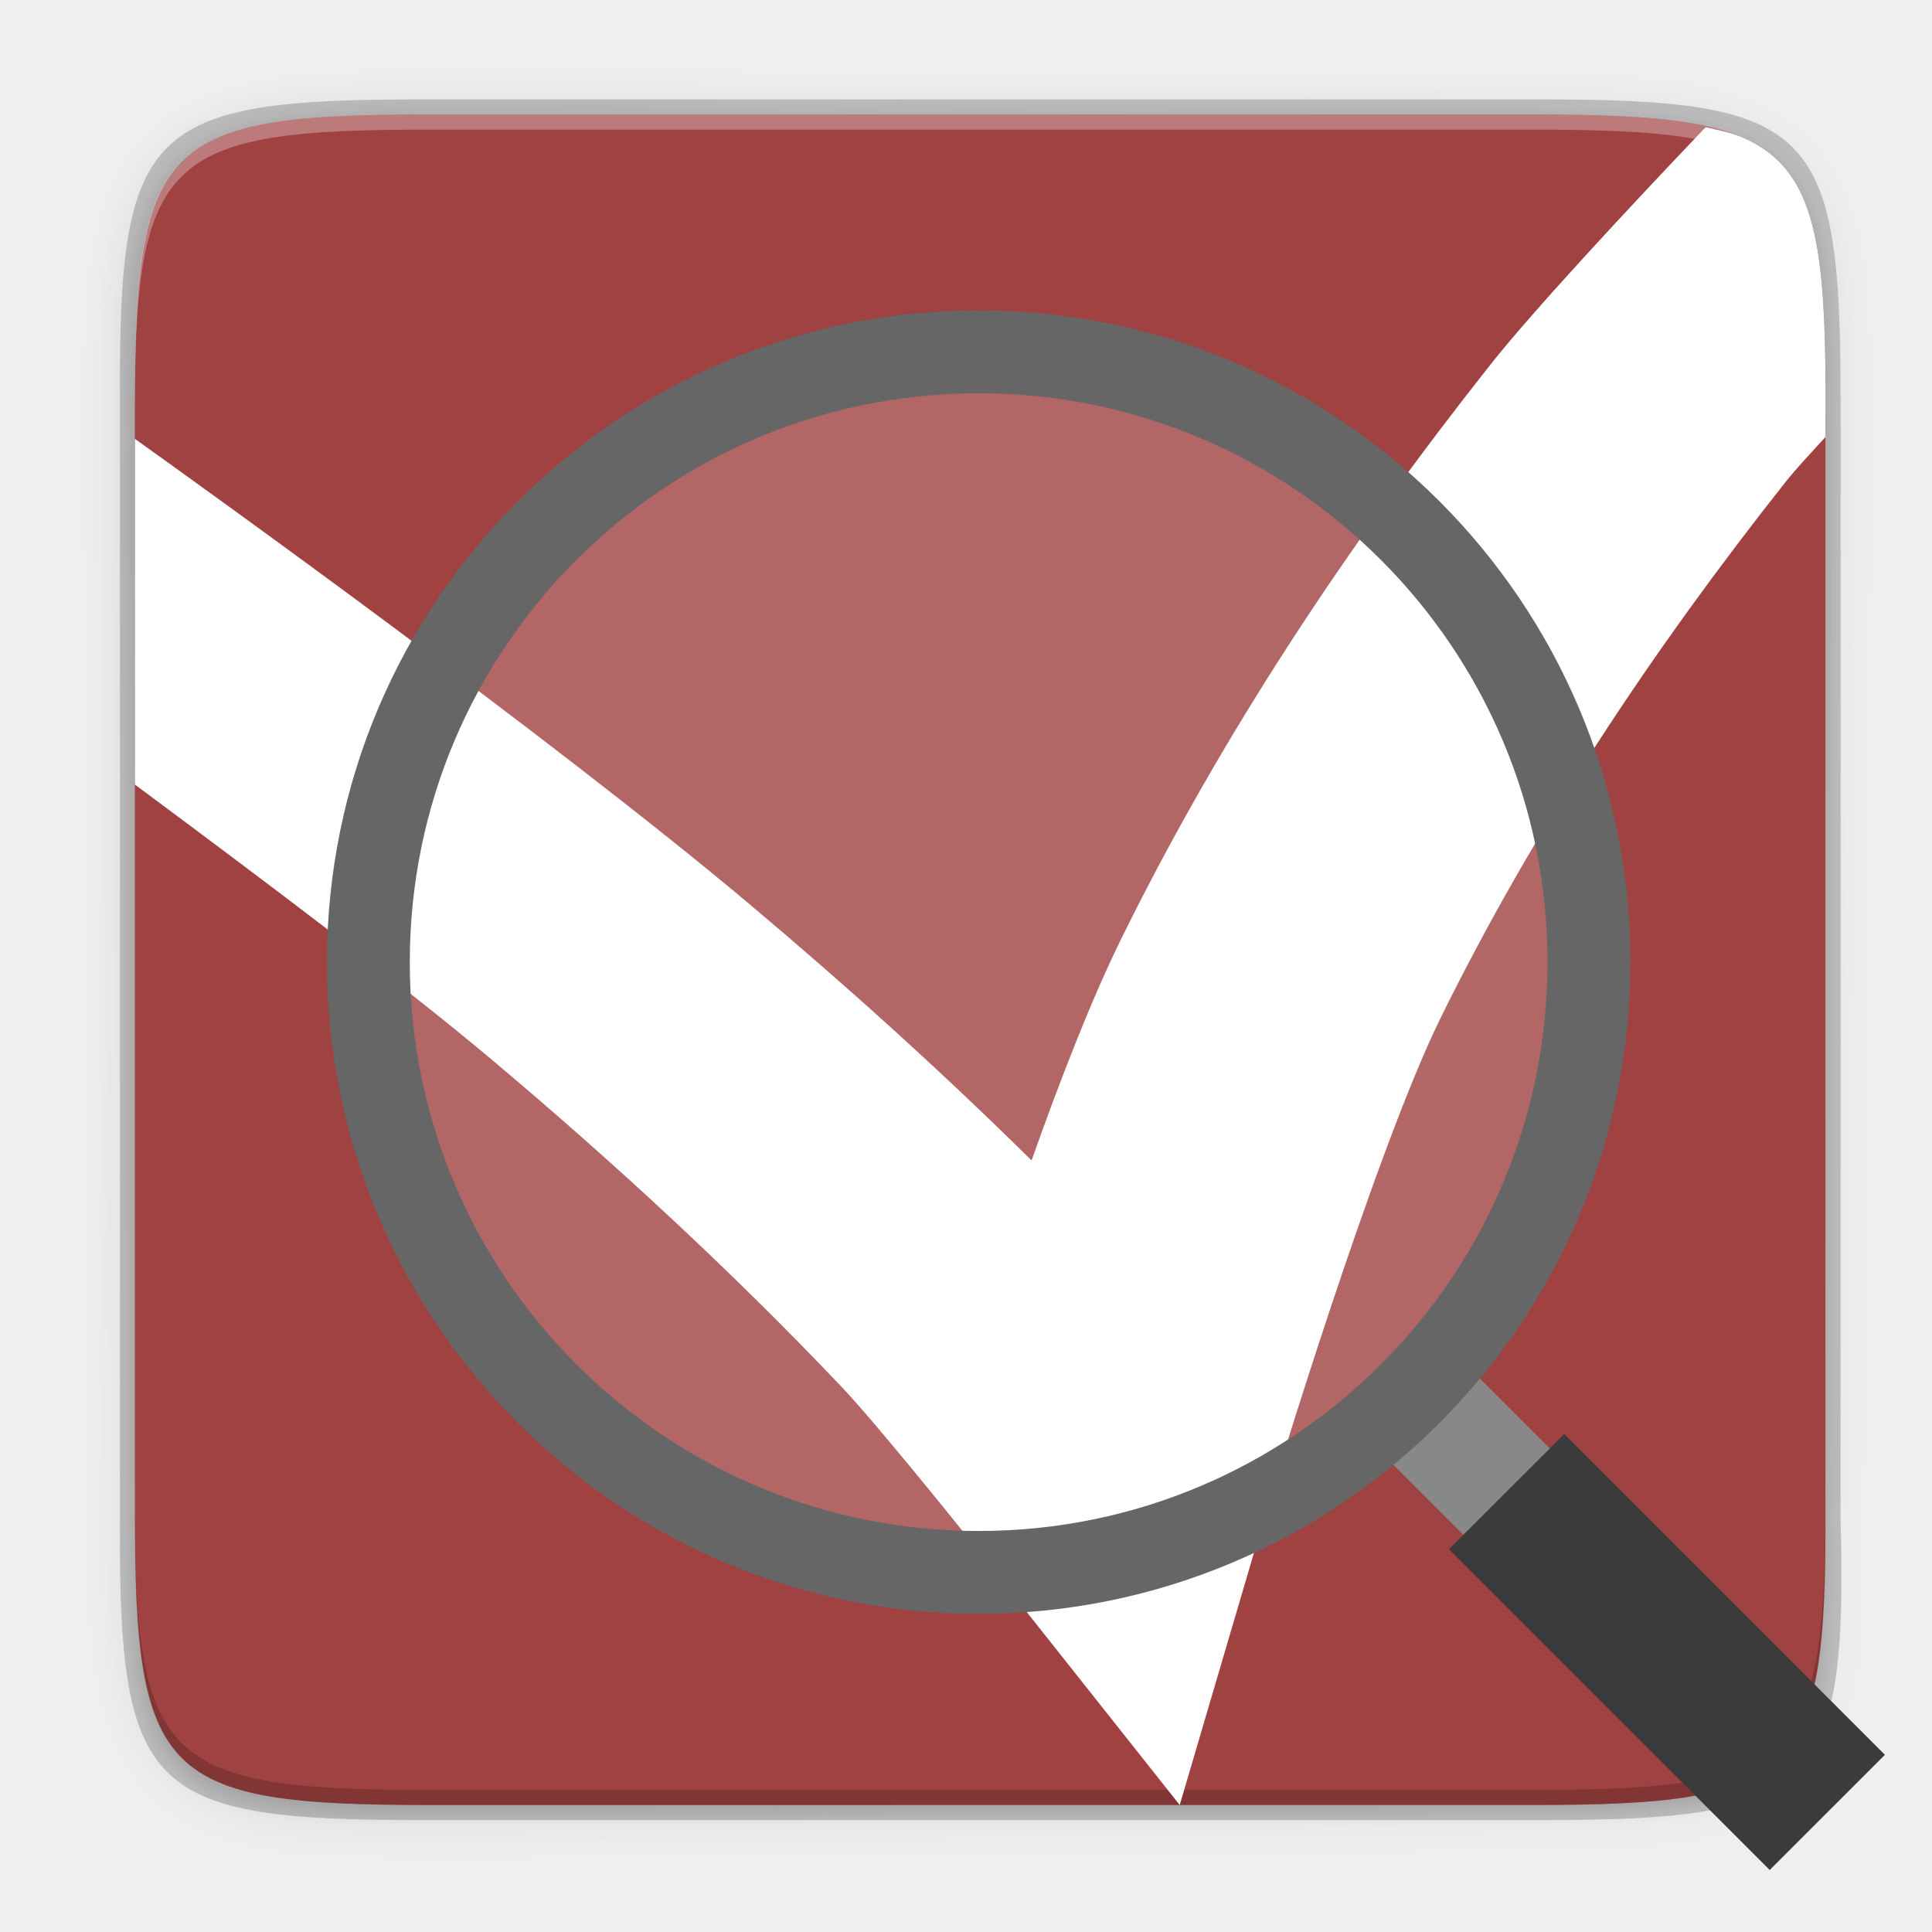
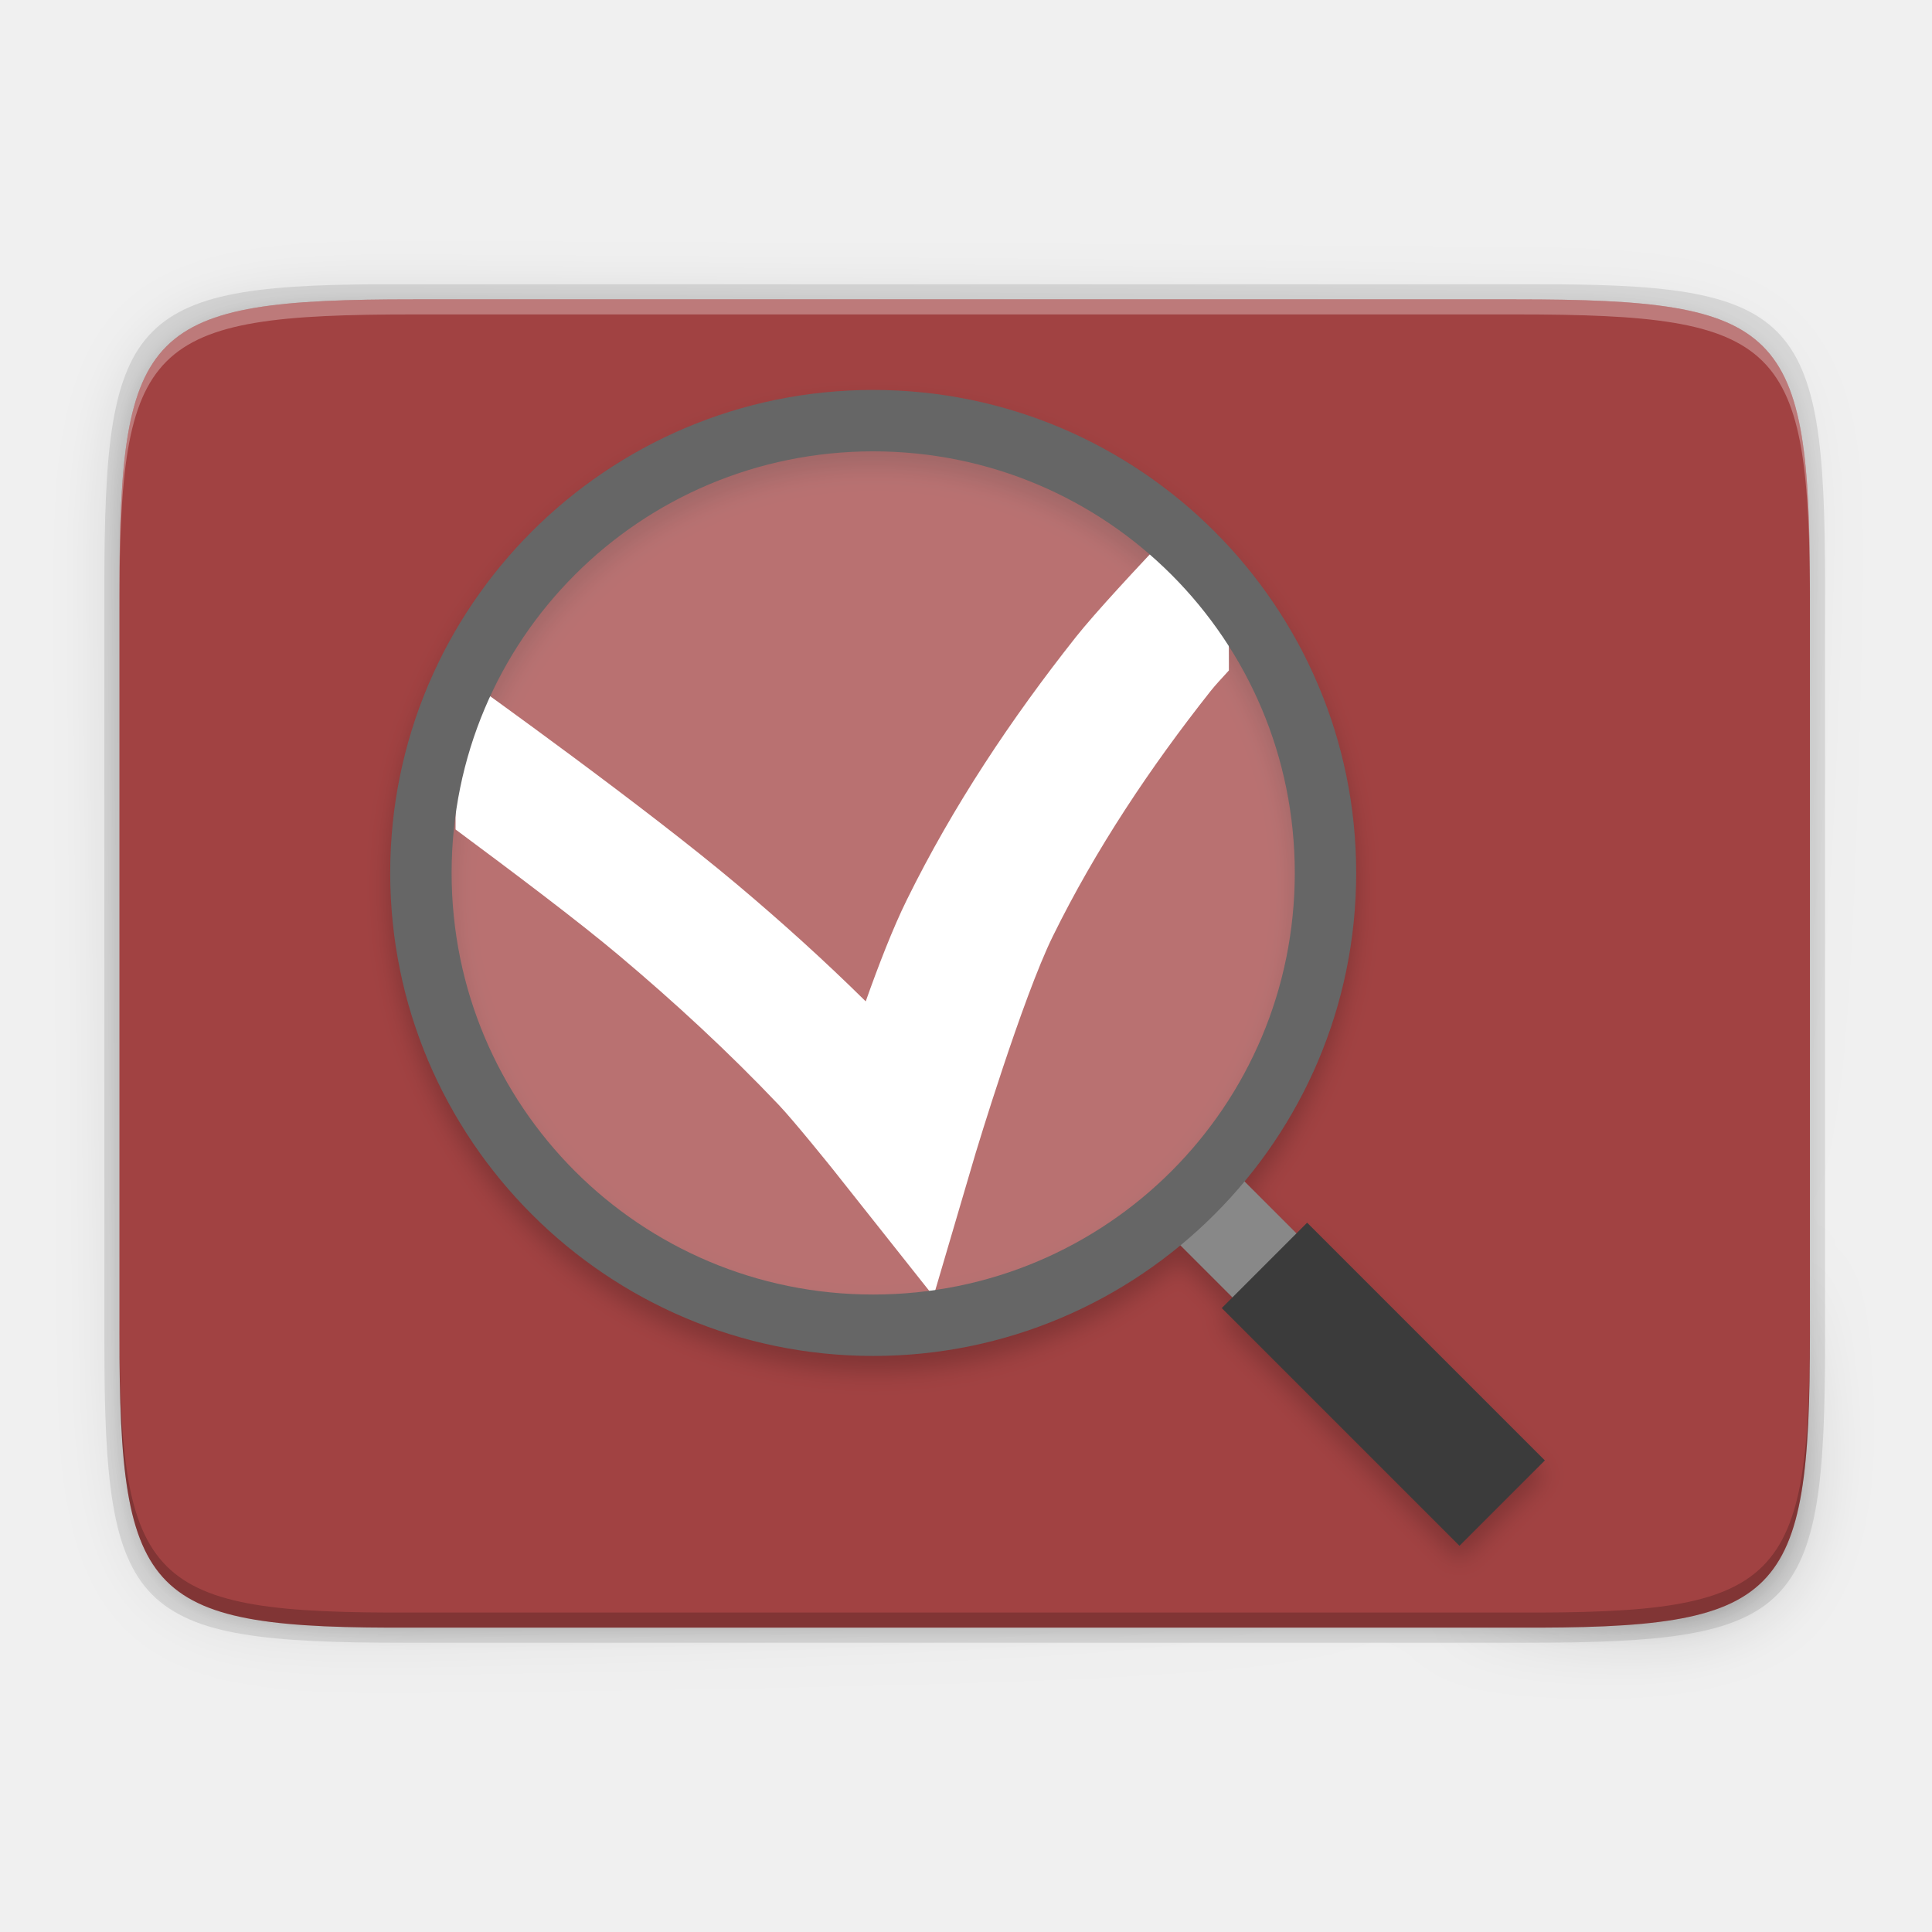
- <svg xmlns="http://www.w3.org/2000/svg" enable-background="new" height="256" viewBox="0 0 256 256" width="256">
-   <linearGradient id="linearGradient4358" gradientUnits="userSpaceOnUse" x1="88" x2="488" y1="88" y2="488">
-     <stop offset="0" stop-opacity=".588" />
-     <stop offset="1" stop-opacity=".206" />
-   </linearGradient>
-   <filter id="filter4380" color-interpolation-filters="sRGB" height="1.088" width="1.106" x="-.05" y="-.04">
-     <feGaussianBlur stdDeviation="8.48" />
-   </filter>
-   <filter id="filter4346" color-interpolation-filters="sRGB" height="1.022" width="1.026" x="-.01" y="-.01">
-     <feGaussianBlur stdDeviation="2.12" />
-   </filter>
-   <linearGradient gradientUnits="userSpaceOnUse" x1="256" x2="256" y1="268" y2="-180">
-     <stop offset="0" stop-color="#eeeeec" />
-     <stop offset="1" stop-color="#fff" />
-   </linearGradient>
-   <path d="m141.843 74c-70.593 0-78.189 7.251-77.843 77.987v146.013 146.013c-.346 70.736 7.25 77.987 77.843 77.987h292.314c70.593 0 79.78-7.277 77.843-77.987v-146.013-146.013c0-70.737-7.25-77.987-77.843-77.987z" filter="url(#filter4346)" opacity=".1" transform="matrix(.5 0 0 .5 -14.11649 -20.82554)" />
-   <path d="m141.843 74c-70.593 0-78.189 7.251-77.843 77.987v146.013 146.013c-.346 70.736 7.25 77.987 77.843 77.987h292.314c70.593 0 79.78-7.277 77.843-77.987v-146.013-146.013c0-70.737-7.25-77.987-77.843-77.987z" fill="url(#linearGradient4358)" filter="url(#filter4380)" opacity=".3" transform="matrix(.5 0 0 .5 -14.11649 -20.82523)" />
-   <path d="m55.695 13.174c-36.099 0-39.983 3.69-39.806 39.69v74.31 74.31c-.177 36 3.707 39.69 39.806 39.69h148.387c36.099 0 40.775-3.703 39.806-39.69v-74.31-74.31c0-36-3.707-39.69-39.806-39.69z" opacity=".2" />
-   <path d="m202.956 15.174c35.297 0 39.095 3.625 38.922 38.994v73.006 73.006c.173 35.368-3.625 38.994-38.922 38.994h-146.157c-35.297 0-38.922-3.625-38.922-38.994v-73.006-73.006c0-35.369 3.625-38.994 38.922-38.994z" fill="#a14242" />
-   <path d="m56.811 239.174c-35.297 0-39.095-3.626-38.922-38.994v-2c-.173 35.368 3.625 38.994 38.922 38.994h146.156c35.297 0 38.922-3.626 38.922-38.994v2c0 35.369-3.625 38.994-38.922 38.994z" opacity=".2" />
-   <path d="m17.879 58.152v45.811c16.728 12.423 35.488 26.525 47.258 36.426 16.268 13.685 31.868 28.09 46.391 43.391 4.486 4.726 15.518 18.465 15.518 18.465l29.273 36.93 12.209-41.475s13.563-44.941 22.371-62.838c12.367-25.129 28.153-48.83 45.721-71.029 1.323-1.672 3.362-3.846 5.26-5.924v-3.74c.022-4.421-.02-8.346-.176-11.83-.156-3.484-.428-6.527-.869-9.184-.442-2.657-1.054-4.928-1.889-6.867-.417-.97-.89-1.857-1.426-2.668-.536-.811-1.133-1.545-1.801-2.211s-1.404-1.262-2.217-1.797c-.813-.535-1.702-1.007-2.674-1.424-1.363-.585-3.116-.944-4.824-1.33-10.594 11.111-22.979 24.46-28.48 31.412-18.624 23.534-35.563 48.918-48.949 76.117-4.04 8.208-8.185 18.928-11.887 29.377-11.98-11.833-24.47-23.101-37.277-33.875-26.494-22.287-72.98-55.619-81.531-61.736z" fill="#fff" stroke-width=".598" transform="matrix(1 0 0 1 -.00000775979 -.00000009149)" />
-   <g enable-background="new" transform="matrix(1.349298 0 0 1.349298 -69.8514 -61.41512)">
-     <g enable-background="new" transform="matrix(-1 0 0 1 319.8747 .00031)">
-       <path d="m116.157 196 12-12" fill="none" stroke="#888" stroke-width="12" />
-       <path d="m114.5 186.344-31.5 31.5 11.314 11.312 31.5-31.5z" fill="#3b3b3b" />
+ <svg xmlns="http://www.w3.org/2000/svg" xmlns:xlink="http://www.w3.org/1999/xlink" style="enable-background:new" width="256" height="256" version="1.0" viewBox="0 0 256 256" id="svg107">
+   <defs id="defs59">
+     <linearGradient id="linearGradient1722">
+       <stop style="stop-color:#e01b24" id="stop1718" offset="0" />
+       <stop style="stop-color:#f8e45c" id="stop1720" offset="1" />
+     </linearGradient>
+     <linearGradient id="linearGradient1594">
+       <stop id="stop1590" offset="0" style="stop-color:#2ec27e" />
+       <stop id="stop1592" offset="1" style="stop-color:#57e389;stop-opacity:0" />
+     </linearGradient>
+     <linearGradient id="linearGradient1209">
+       <stop style="stop-color:#949390" id="stop1196" offset="0" />
+       <stop id="stop1198" offset=".091" style="stop-color:#deddda" />
+       <stop style="stop-color:#9a9996" id="stop1200" offset=".336" />
+       <stop id="stop1202" offset=".844" style="stop-color:#c3c0ba" />
+       <stop style="stop-color:#deddda" id="stop1204" offset=".931" />
+       <stop style="stop-color:#c0bfbc" id="stop1206" offset="1" />
+     </linearGradient>
+     <linearGradient id="linearGradient8959">
+       <stop style="stop-color:#ffffff" id="stop8955" offset="0" />
+       <stop style="stop-color:#ffffff;stop-opacity:0.094" id="stop8957" offset="1" />
+     </linearGradient>
+     <clipPath id="clipPath1599" clipPathUnits="userSpaceOnUse">
+       <path style="fill:#1c71d8" d="M 492.308,-59.385 393.846,-197.231 H 147.692 v 482.462 h 344.615 z" id="path19" />
+     </clipPath>
+     <clipPath id="clipPath9424" clipPathUnits="userSpaceOnUse">
+       <path style="fill:none;stroke:#000000;stroke-width:2;stroke-linecap:square;stroke-linejoin:round" d="M 41.126,217.498 A 12.742,12.742 0 0 0 28.497,228.633 12.742,12.742 0 0 0 41.126,239.797 12.742,12.742 0 0 0 53.754,228.661 12.742,12.742 0 0 0 41.126,217.498 Z" id="path22" />
+     </clipPath>
+     <linearGradient id="linearGradient1247" x1="22" x2="62" y1="37" y2="37" gradientTransform="matrix(1.4,0,0,1.4,21.10243,162.5333)" gradientUnits="userSpaceOnUse" xlink:href="#linearGradient1209" />
+     <radialGradient id="radialGradient1249" cx="-172" cy="20.939" r="15.857" fx="-172" fy="20.939" gradientTransform="matrix(1.198627,0,0,1.094554,178.1639,153.9072)" gradientUnits="userSpaceOnUse" xlink:href="#linearGradient8959" />
+     <radialGradient id="radialGradient2561" cx="131.915" cy="55.927" r="160" fx="131.915" fy="55.927" gradientTransform="matrix(1.012514,2.100267,-1.609284,0.1157422,-4.606311,-300.0002)" gradientUnits="userSpaceOnUse" xlink:href="#linearGradient1722" />
+     <radialGradient id="radialGradient3300" cx="525.588" cy="638.592" r="192" fx="525.588" fy="638.592" gradientTransform="matrix(-0.5667222,1.006554,-1.10247,-0.6908759,1449.89,-224.4499)" gradientUnits="userSpaceOnUse" xlink:href="#linearGradient1594" />
+     <radialGradient id="radialGradient879" cx="131.915" cy="55.927" r="160" fx="131.915" fy="55.927" gradientTransform="matrix(0.3078298,-0.7183516,-0.4892631,-0.03958713,-13.96726,153.2982)" gradientUnits="userSpaceOnUse" xlink:href="#linearGradient1722" />
+     <radialGradient id="radialGradient881" cx="525.588" cy="638.592" r="192" fx="525.588" fy="638.592" gradientTransform="matrix(-0.172298,-0.3442702,-0.3351789,0.2362993,428.2367,127.4579)" gradientUnits="userSpaceOnUse" xlink:href="#linearGradient1594" />
+     <radialGradient id="radialGradient1249-3" cx="-172" cy="20.939" r="15.857" fx="-172" fy="20.939" gradientTransform="matrix(1.198627,0,0,1.094554,178.1639,153.9072)" gradientUnits="userSpaceOnUse" xlink:href="#linearGradient8959" />
+     <linearGradient id="linearGradient1247-5" x1="22" x2="62" y1="37" y2="37" gradientTransform="matrix(2.709678,0,0,2.709678,-49.61292,103.4838)" gradientUnits="userSpaceOnUse" xlink:href="#linearGradient1209" />
+     <filter style="color-interpolation-filters:sRGB" id="filter1027" width="1.048" height="1.048" x="-.02" y="-.02">
+       <feGaussianBlur id="feGaussianBlur1029" stdDeviation="1.531" />
+     </filter>
+     <filter style="color-interpolation-filters:sRGB" id="filter1001-5" width="1.12" height="1.12" x="-.06" y="-.06">
+       <feGaussianBlur id="feGaussianBlur1003-2" stdDeviation="1.2" />
+     </filter>
+     <linearGradient id="linearGradient1121-8" x1="128" x2="264" y1="100" y2="180" gradientTransform="translate(-24.17164,-28.33085)" gradientUnits="userSpaceOnUse" xlink:href="#linearGradient4463" />
+     <linearGradient id="linearGradient4463">
+       <stop id="stop4465" offset="0" style="stop-color:#000000;stop-opacity:0" />
+       <stop style="stop-color:#000000" id="stop4471" offset=".423" />
+       <stop id="stop4467" offset="1" style="stop-color:#000000;stop-opacity:0" />
+     </linearGradient>
+     <filter style="color-interpolation-filters:sRGB" id="filter1117-7" width="1.021" height="1.028" x="-.01" y="-.01">
+       <feGaussianBlur id="feGaussianBlur1119-2" stdDeviation=".7" />
+     </filter>
+     <linearGradient id="linearGradient1091-3" x1="128" x2="185.544" y1="100" y2="133.849" gradientTransform="translate(-24.17164,-26.33085)" gradientUnits="userSpaceOnUse" xlink:href="#linearGradient1129" />
+     <linearGradient id="linearGradient1129">
+       <stop style="stop-color:#000000;stop-opacity:0" id="stop1123" offset="0" />
+       <stop id="stop1125" offset="1" style="stop-color:#000000" />
+     </linearGradient>
+     <filter style="color-interpolation-filters:sRGB" id="filter1101-7" width="1.21" height="1.28" x="-.1" y="-.14">
+       <feGaussianBlur id="feGaussianBlur1103-1" stdDeviation="7" />
+     </filter>
+     <linearGradient id="linearGradient4358" x1="88" x2="488" y1="88" y2="488" gradientTransform="rotate(-90,287.9946,298)" gradientUnits="userSpaceOnUse" xlink:href="#linearGradient4360" />
+     <linearGradient id="linearGradient4360">
+       <stop id="stop4362" offset="0" style="stop-color:#000000;stop-opacity:0.588" />
+       <stop style="stop-color:#000000;stop-opacity:0" id="stop4364" offset=".88" />
+       <stop id="stop4366" offset="1" style="stop-color:#000000" />
+     </linearGradient>
+     <filter style="color-interpolation-filters:sRGB" id="filter4380" width="1.106" height="1.088" x="-.05" y="-.04">
+       <feGaussianBlur id="feGaussianBlur4382" stdDeviation="8.48" />
+     </filter>
+     <filter style="color-interpolation-filters:sRGB" id="filter4346" width="1.026" height="1.022" x="-.01" y="-.01">
+       <feGaussianBlur id="feGaussianBlur4348" stdDeviation="2.12" />
+     </filter>
+     <linearGradient id="c" x1="256" x2="256" y1="268" y2="-180" gradientUnits="userSpaceOnUse" xlink:href="#b" />
+     <linearGradient id="b">
+       <stop id="stop12" offset="0" stop-color="#eeeeec" />
+       <stop id="stop14" offset="1" stop-color="#fff" />
+     </linearGradient>
+   </defs>
+   <path style="opacity:0.1;filter:url(#filter4346)" d="M 189.843,74 C 119.25,74 111.654,81.251 112,151.987 V 298 444.013 C 111.654,514.749 119.25,522 189.843,522 H 386.157 C 456.75,522 462.163,514.726 464,444.013 V 298 151.987 C 464,81.25 456.75,74 386.157,74 Z" transform="matrix(0,0.5,-0.5,0,276.8252,-15.32815)" id="path61" />
+   <path d="M 189.843,74 C 119.25,74 111.654,81.251 112,151.987 V 298 444.013 C 111.654,514.749 119.25,522 189.843,522 H 386.157 C 456.75,522 464,514.75 464,444.013 V 298 151.987 C 464,81.25 456.75,74 386.157,74 Z" transform="matrix(0,0.5,-0.5,0,276.8252,-15.32815)" style="opacity:0.3;fill:url(#linearGradient4358);filter:url(#filter4380)" id="path63" />
+   <path style="opacity:0.1" d="m 241.83,77.478 c 0,-36.099 -3.69,-39.983 -39.69,-39.806 H 127.83 53.52 c -36,-0.177 -39.69,3.707 -39.69,39.806 V 177.866 c 0,36.099 3.69,39.806 39.69,39.806 h 74.31 74.31 c 36,0 39.69,-3.707 39.69,-39.806 z" id="path65" />
+   <path style="fill:#a14242;fill-opacity:1" d="m 239.825,176.745 c 0,35.297 -3.625,39.095 -38.994,38.922 H 127.825 54.819 c -35.368,0.173 -38.994,-3.625 -38.994,-38.922 V 78.588 c 0,-35.297 3.625,-38.922 38.994,-38.922 h 73.006 73.006 c 35.369,0 38.994,3.625 38.994,38.922 z" id="path67" />
+   <path style="opacity:0.2;filter:url(#filter1027)" d="m 115.703,53.669 c -35.298,0 -64,28.702 -64,64 0,35.298 28.702,64 64,64 15.452,0 29.639,-5.502 40.709,-14.648 l 6.891,6.891 -1.414,1.414 31.5,31.5 11.314,-11.312 -31.5,-31.5 -1.414,1.414 -6.881,-6.881 c 9.232,-11.094 14.795,-25.345 14.795,-40.877 0,-35.298 -28.702,-64 -64,-64 z m 0,8.137 c 30.901,0 55.863,24.962 55.863,55.863 0,30.901 -24.962,55.865 -55.863,55.865 -30.901,0 -55.865,-24.964 -55.865,-55.865 0,-30.901 24.964,-55.863 55.865,-55.863 z" id="path91" />
+   <g style="fill:#ffffff;fill-opacity:1;enable-background:new" transform="matrix(0.6908658,0,0,0.6908658,-126.1373,40.44248)" id="g941">
+     <g transform="translate(-219.5615,-137.8392)" id="g26" style="fill:#ffffff;fill-opacity:1">
+       <g transform="matrix(-0.3,0,0,-0.2128,190.9892,232.9861)" style="fill:#ffffff;fill-opacity:1" id="g24">
+         <g transform="matrix(0.7593908,0,0,0.7593908,-135.8438,-74.27138)" style="fill:#ffffff;fill-opacity:1" id="g22">
+           <path style="fill:#ffffff;fill-opacity:1;stroke-width:0.598" d="m 17.879,58.152 v 45.811 c 16.728,12.423 35.488,26.525 47.258,36.426 16.268,13.685 31.868,28.09 46.391,43.391 4.486,4.726 15.518,18.465 15.518,18.465 l 29.273,36.93 12.209,-41.475 c 0,0 13.563,-44.941 22.371,-62.838 12.367,-25.129 28.153,-48.83 45.721,-71.029 1.323,-1.672 3.362,-3.846 5.26,-5.924 v -3.74 c 0.022,-4.421 -0.019,-8.346 -0.176,-11.83 -0.156,-3.484 -0.428,-6.527 -0.869,-9.184 -0.442,-2.657 -1.054,-4.928 -1.889,-6.867 -0.417,-0.97 -0.89,-1.857 -1.426,-2.668 -0.536,-0.811 -1.133,-1.545 -1.801,-2.211 -0.667,-0.666 -1.404,-1.262 -2.217,-1.797 -0.813,-0.535 -1.702,-1.007 -2.674,-1.424 -1.363,-0.585 -3.116,-0.944 -4.824,-1.33 -10.594,11.111 -22.979,24.46 -28.48,31.412 -18.624,23.534 -35.563,48.918 -48.949,76.117 -4.04,8.208 -8.185,18.928 -11.887,29.377 C 124.707,141.93 112.218,130.663 99.41,119.889 72.917,97.602 26.43,64.269 17.879,58.152 Z" id="path1051" transform="matrix(-2.906446,0,0,-4.097433,-1079.524,490.3633)" />
+         </g>
+       </g>
    </g>
-     <circle cx="147.875" cy="140" fill="#fff" fill-opacity=".19" r="59.932" stroke="#666" stroke-width="8.136" />
  </g>
-   <path d="m56.805 15.174c-35.297 0-39.095 3.626-38.922 38.994v2c-.173-35.368 3.625-38.994 38.922-38.994h146.156c35.297 0 38.922 3.626 38.922 38.994v-2c0-35.369-3.625-38.994-38.922-38.994z" fill="#fff" opacity=".3" />
+   <g style="enable-background:new" transform="translate(-32.17219,-24.33084)" id="g101">
+     <g transform="matrix(-1,0,0,1,319.8747,3.1e-4)" style="enable-background:new" id="g97">
+       <path d="m 116.157,196 12,-12" style="fill:none;stroke:#888888;stroke-width:12" id="path93" />
+       <path style="fill:none;stroke:#3b3b3b;stroke-width:16" d="m 88.657,223.5 31.5,-31.5" id="path95" />
+     </g>
+     <circle id="circle964" style="fill:#ffffff;fill-opacity:1;stroke:none;stroke-width:8.136;opacity:0.25" r="59.932" cy="140" cx="147.875" />
+     <path style="color:#000000;font-style:normal;font-variant:normal;font-weight:normal;font-stretch:normal;font-size:medium;line-height:normal;font-family:sans-serif;font-variant-ligatures:normal;font-variant-position:normal;font-variant-caps:normal;font-variant-numeric:normal;font-variant-alternates:normal;font-feature-settings:normal;text-indent:0;text-align:start;text-decoration:none;text-decoration-line:none;text-decoration-style:solid;text-decoration-color:#000000;letter-spacing:normal;word-spacing:normal;text-transform:none;writing-mode:lr-tb;direction:ltr;text-orientation:mixed;dominant-baseline:auto;baseline-shift:baseline;text-anchor:start;white-space:normal;shape-padding:0;clip-rule:nonzero;display:inline;overflow:visible;visibility:visible;opacity:1;isolation:auto;mix-blend-mode:normal;color-interpolation:sRGB;color-interpolation-filters:linearRGB;solid-color:#000000;solid-opacity:1;vector-effect:none;fill:#666666;fill-opacity:1;fill-rule:nonzero;stroke:none;stroke-width:8.136;stroke-linecap:butt;stroke-linejoin:miter;stroke-miterlimit:4;stroke-dasharray:none;stroke-dashoffset:0;stroke-opacity:1;color-rendering:auto;image-rendering:auto;shape-rendering:auto;text-rendering:auto;enable-background:accumulate" d="m 147.875,76 c -35.298,0 -64,28.702 -64,64 0,35.298 28.702,64 64,64 35.298,0 64,-28.702 64,-64 0,-35.298 -28.702,-64 -64,-64 z m 0,8.137 c 30.901,0 55.863,24.962 55.863,55.863 0,30.901 -24.962,55.863 -55.863,55.863 -30.901,0 -55.863,-24.962 -55.863,-55.863 0,-30.901 24.962,-55.863 55.863,-55.863 z" id="circle99" />
+   </g>
+   <path style="opacity:0.3;fill:#ffffff" d="m 54.818,39.667 c -35.369,0 -38.992,3.623 -38.992,38.92 v 98.158 c 0,0.088 0.002,0.162 0.002,0.25 V 80.585 c -4.7e-5,-35.297 3.626,-38.922 38.994,-38.922 h 73.006 73.006 c 35.28,0 38.974,3.621 38.992,38.672 v -1.748 c 0,-35.297 -3.626,-38.92 -38.994,-38.92 h -73.006 z" id="path103" />
+   <path style="opacity:0.2" d="m 15.826,174.745 v 2 c 0,35.297 3.624,39.095 38.992,38.922 h 73.008 73.006 c 35.368,0.173 38.994,-3.625 38.994,-38.922 v -2 c 0,35.297 -3.626,39.095 -38.994,38.922 H 127.826 54.818 c -35.368,0.173 -38.992,-3.625 -38.992,-38.922 z" id="path105" />
</svg>
